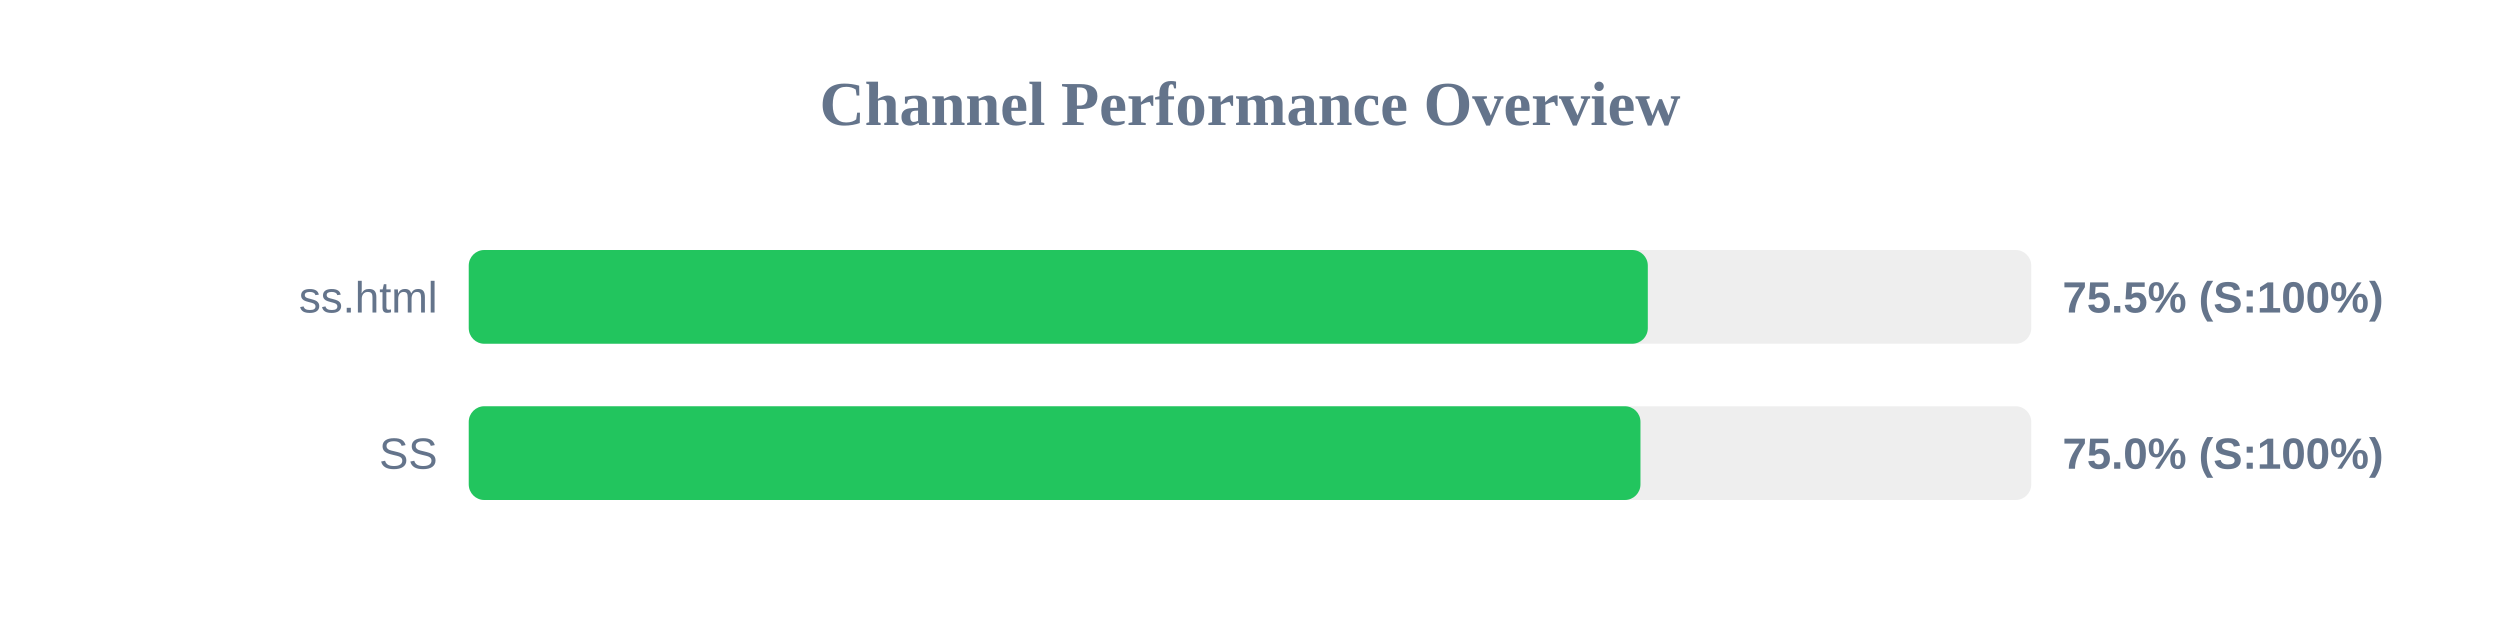
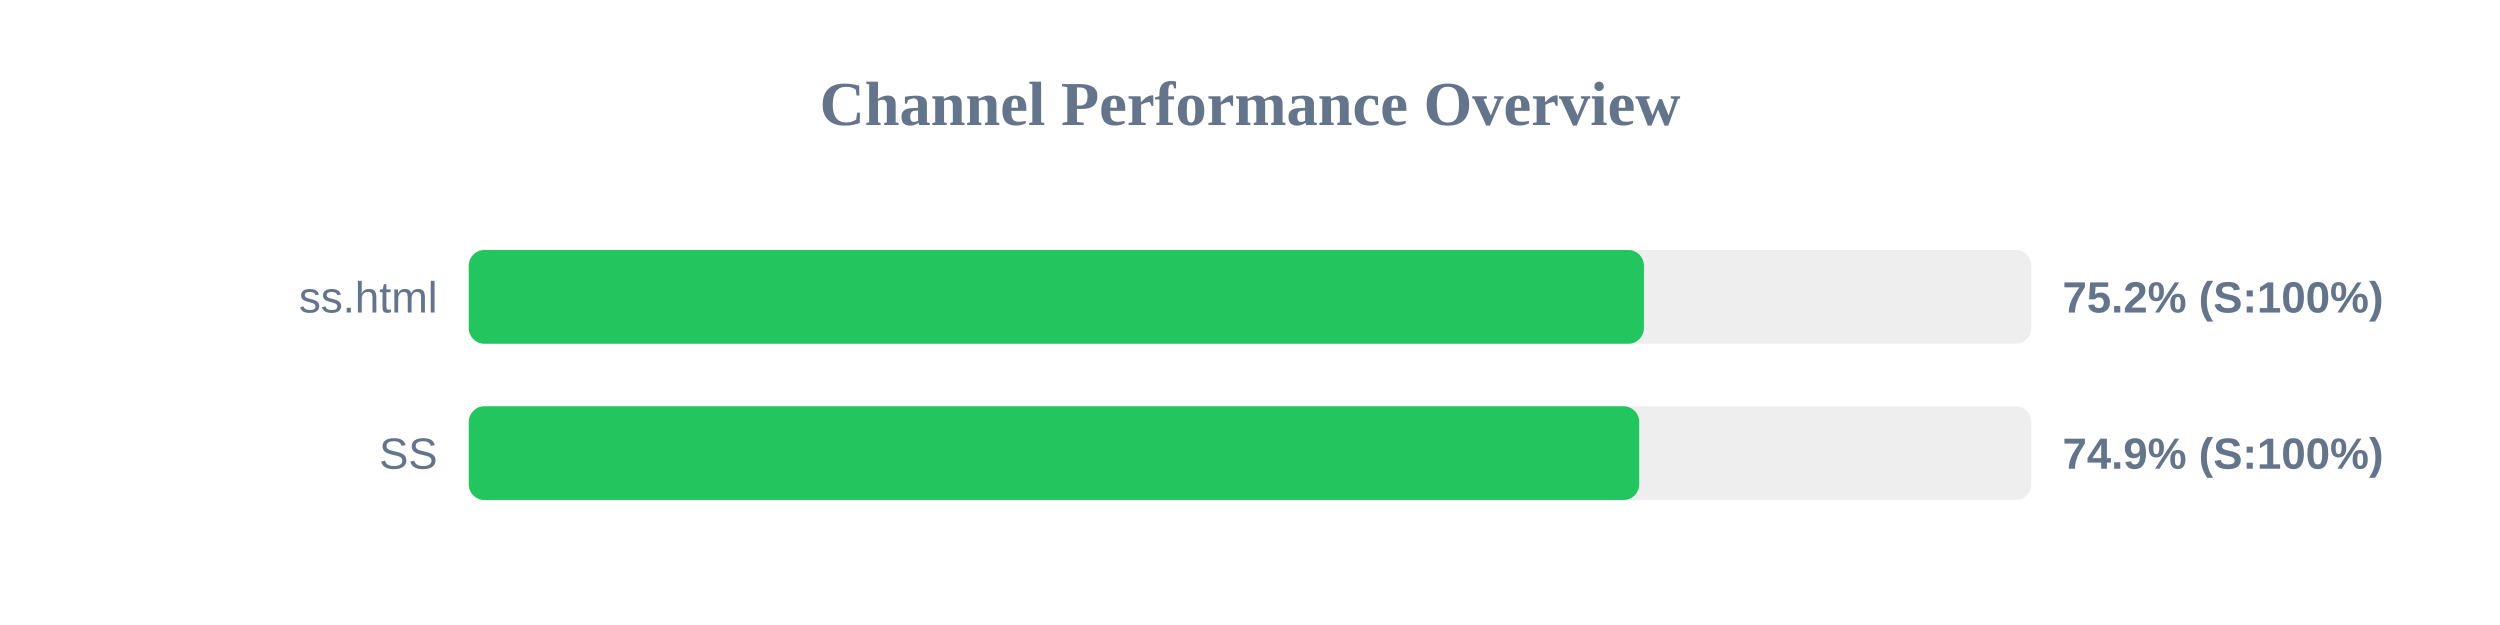
<svg xmlns="http://www.w3.org/2000/svg" width="800" height="200" version="1.1">
  <style>
        .row { font: 14px Arial; fill: #64748b; }
        .score { font: bold 14px Arial; fill: #64748b; }
    </style>
  <text x="400" y="40" text-anchor="middle" font-size="20px" font-weight="bold" fill="#64748b">Channel Performance Overview</text>
  <rect x="150" y="80" width="500" height="30" fill="#eee" rx="5" />
-   <rect x="150" y="80" width="377.3" height="30" fill="#22c55e" rx="5" />
+   <rect x="150" y="80" width="376.05" height="30" fill="#22c55e" rx="5" />
  <text x="140" y="100" text-anchor="end" class="row">ss.html</text>
-   <text x="660" y="100" text-anchor="start" class="score">75.5% (S:100%)</text>
+   <text x="660" y="100" text-anchor="start" class="score">75.2% (S:100%)</text>
  <rect x="150" y="130" width="500" height="30" fill="#eee" rx="5" />
-   <rect x="150" y="130" width="374.95" height="30" fill="#22c55e" rx="5" />
+   <rect x="150" y="130" width="374.55" height="30" fill="#22c55e" rx="5" />
  <text x="140" y="150" text-anchor="end" class="row">SS</text>
-   <text x="660" y="150" text-anchor="start" class="score">75.0% (S:100%)</text>
+   <text x="660" y="150" text-anchor="start" class="score">74.9% (S:100%)</text>
</svg>
